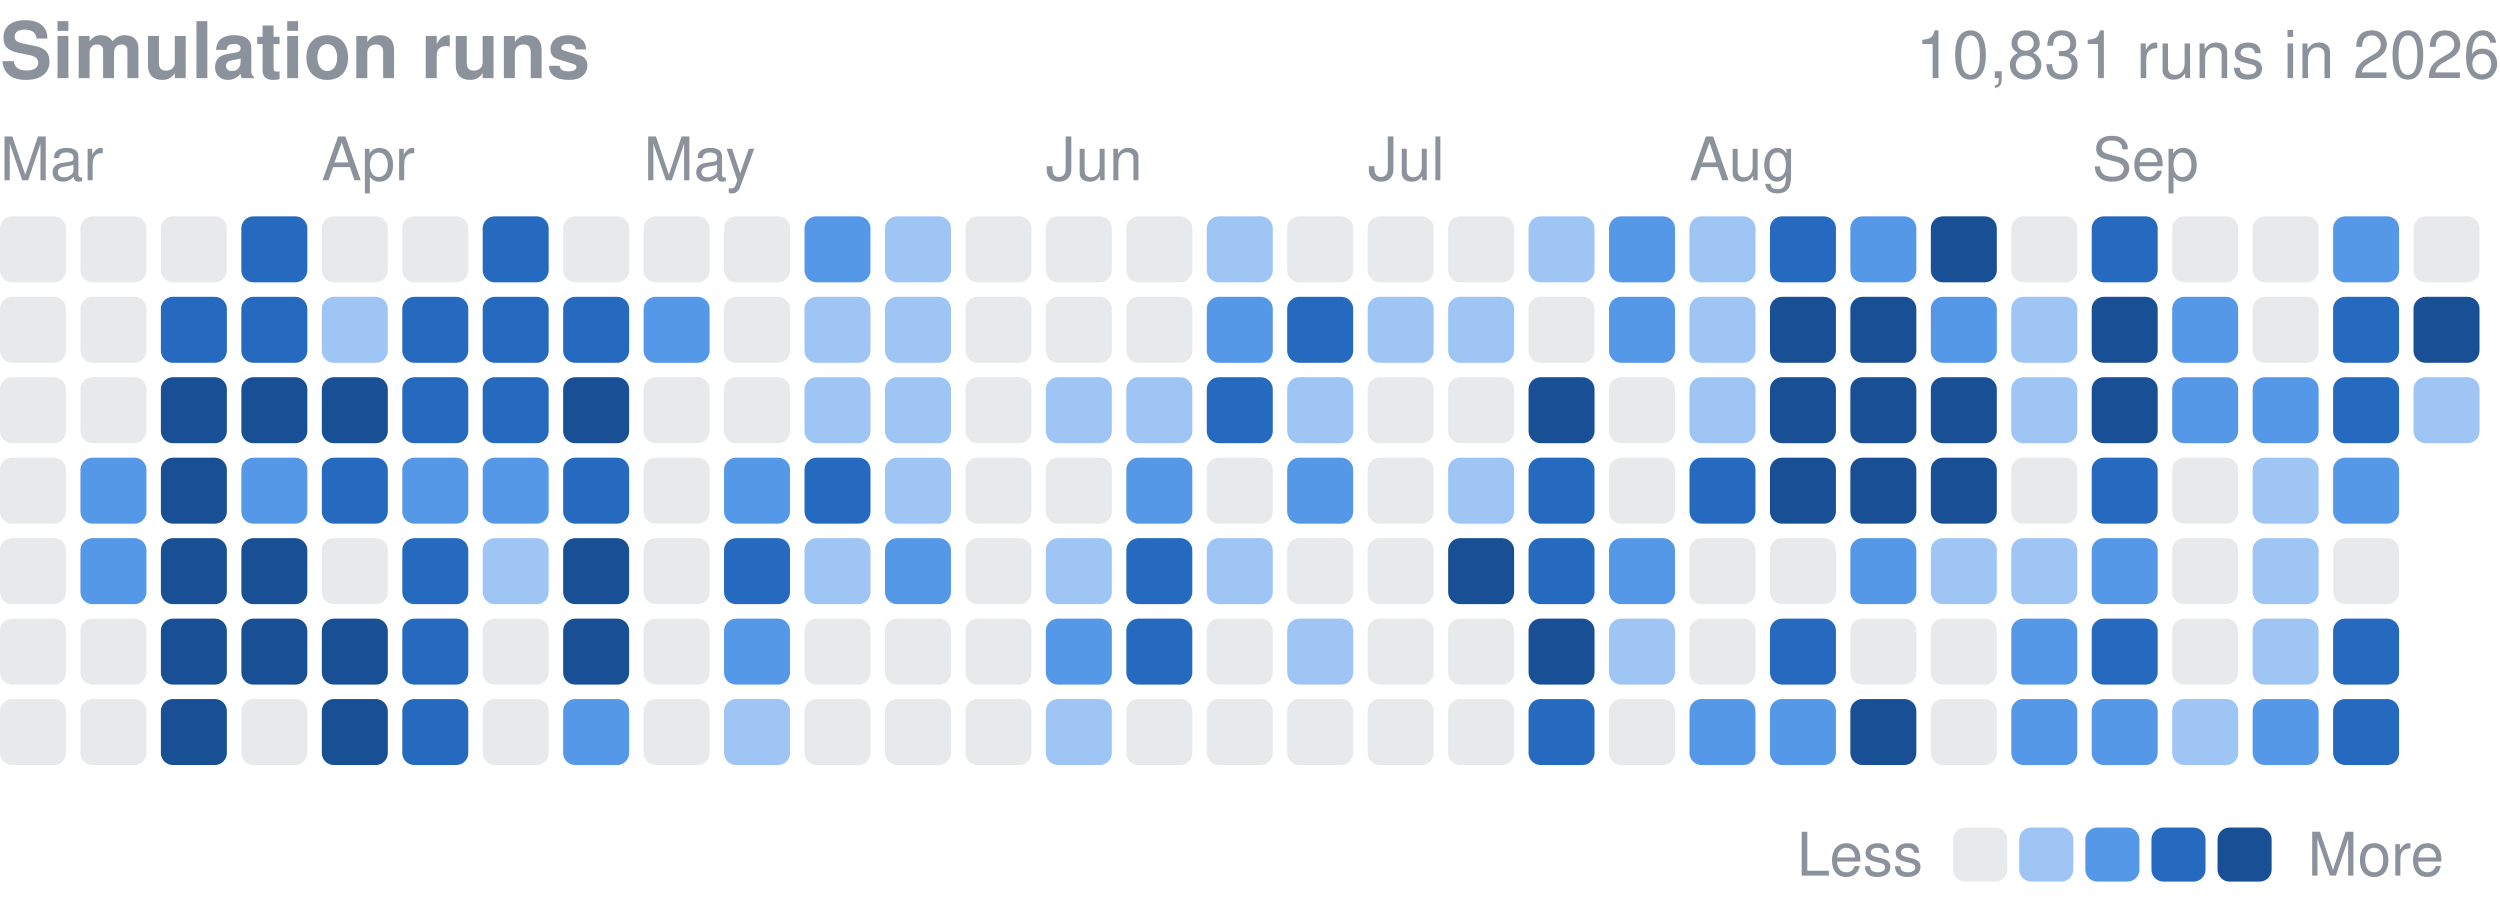
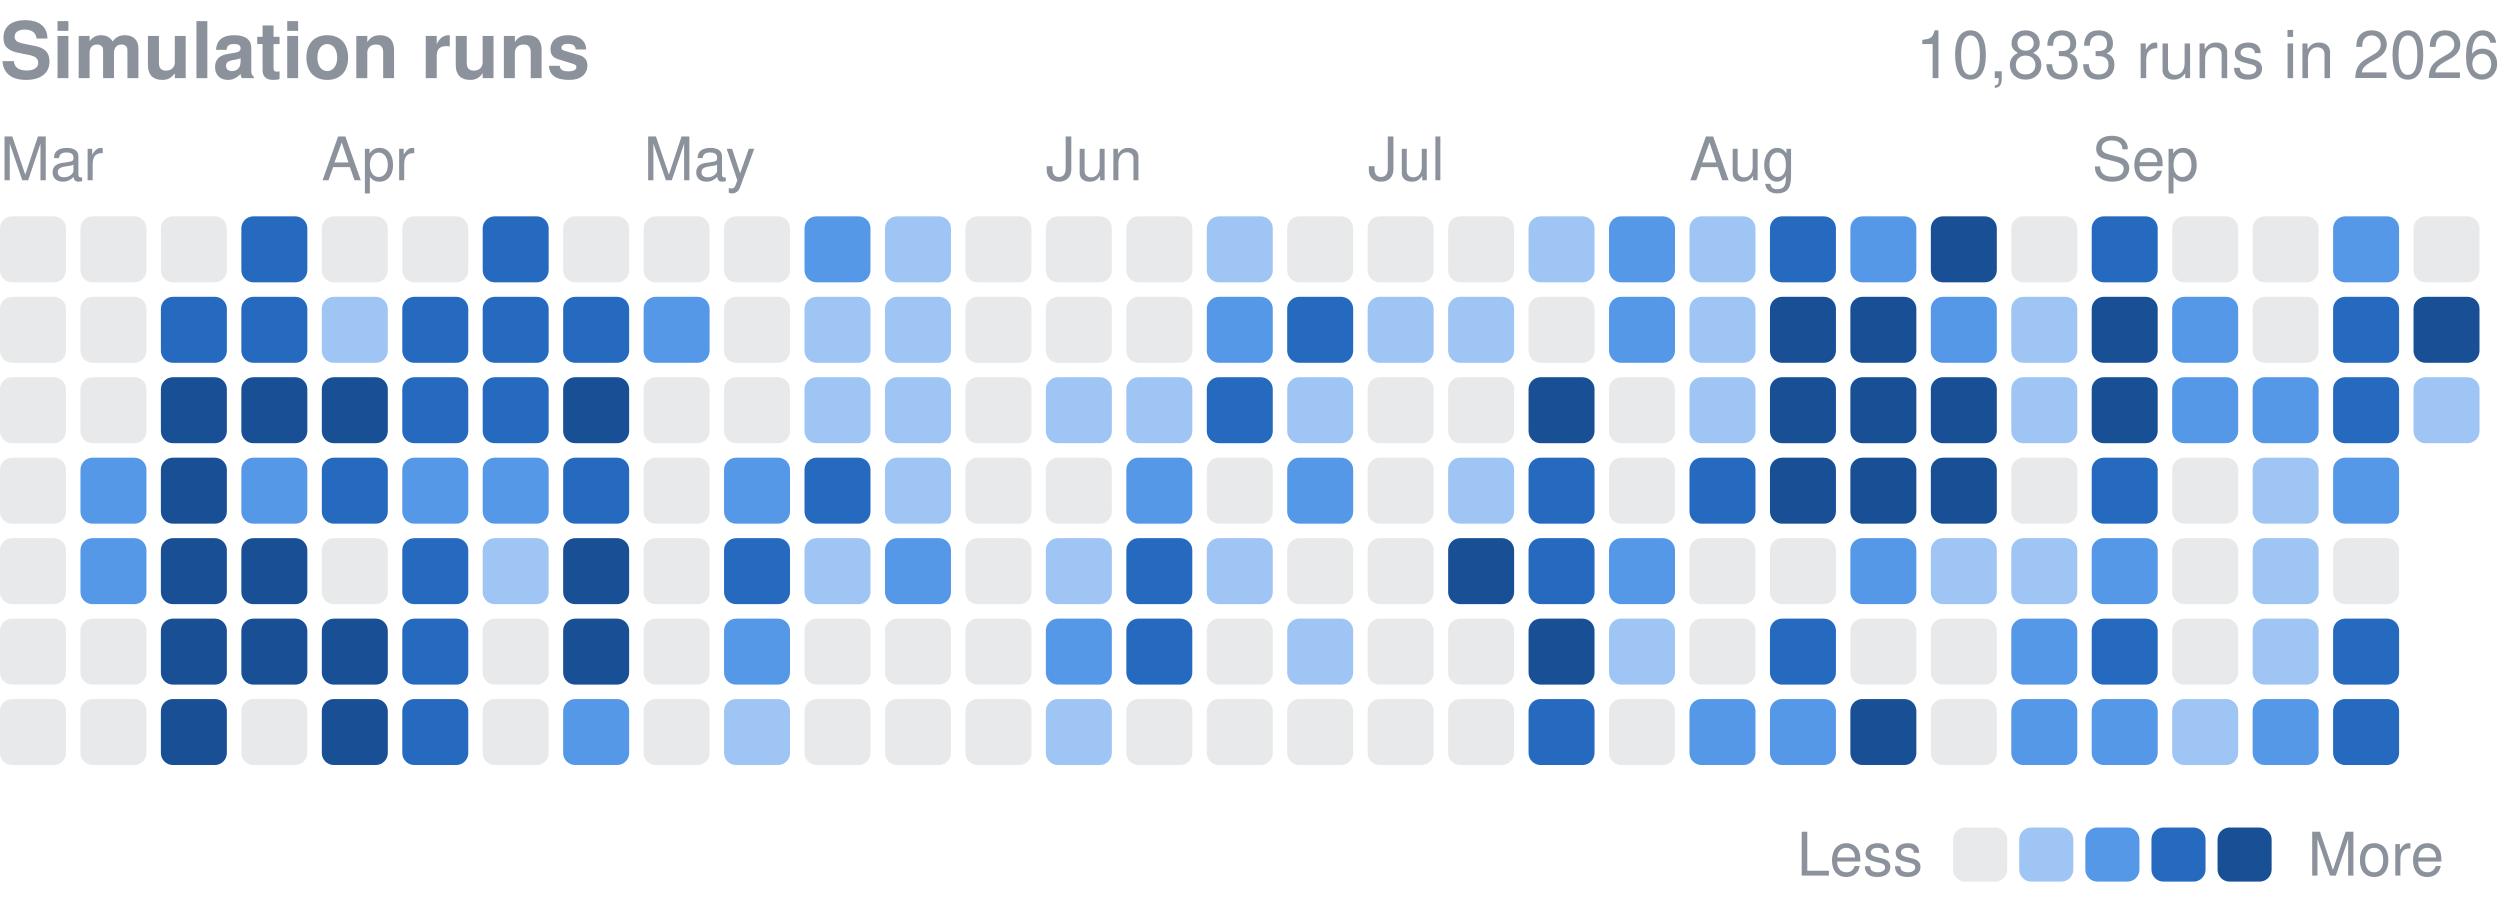
<svg xmlns="http://www.w3.org/2000/svg" width="416" height="152" viewBox="0 0 416 152" role="img" aria-label="Finished simulation runs per day in 2026">
  <style>text{font-family:-apple-system,BlinkMacSystemFont,"Segoe UI",Helvetica,Arial,sans-serif}</style>
  <text x="0" y="13" font-size="13" font-weight="600" fill="#8b929c">Simulation runs</text>
-   <text x="416" y="13" font-size="11" fill="#8b929c" text-anchor="end">10,831 runs in 2026</text>
+   <text x="416" y="13" font-size="11" fill="#8b929c" text-anchor="end">10,833 runs in 2026</text>
  <text x="0.0" y="30" font-size="10" fill="#8b929c">Mar</text>
  <text x="53.5" y="30" font-size="10" fill="#8b929c">Apr</text>
  <text x="107.1" y="30" font-size="10" fill="#8b929c">May</text>
  <text x="174.0" y="30" font-size="10" fill="#8b929c">Jun</text>
  <text x="227.6" y="30" font-size="10" fill="#8b929c">Jul</text>
  <text x="281.1" y="30" font-size="10" fill="#8b929c">Aug</text>
  <text x="348.1" y="30" font-size="10" fill="#8b929c">Sep</text>
  <rect x="0.00" y="36.00" width="10.98" height="10.98" rx="2.0" fill="#8b929c" opacity="0.2" />
  <rect x="0.00" y="49.39" width="10.98" height="10.98" rx="2.0" fill="#8b929c" opacity="0.2" />
  <rect x="0.00" y="62.77" width="10.98" height="10.98" rx="2.0" fill="#8b929c" opacity="0.2" />
  <rect x="0.00" y="76.16" width="10.98" height="10.98" rx="2.0" fill="#8b929c" opacity="0.2" />
  <rect x="0.00" y="89.55" width="10.98" height="10.98" rx="2.0" fill="#8b929c" opacity="0.2" />
  <rect x="0.00" y="102.94" width="10.98" height="10.98" rx="2.0" fill="#8b929c" opacity="0.2" />
  <rect x="0.00" y="116.32" width="10.98" height="10.98" rx="2.0" fill="#8b929c" opacity="0.2" />
  <rect x="13.39" y="36.00" width="10.98" height="10.98" rx="2.0" fill="#8b929c" opacity="0.2" />
  <rect x="13.39" y="49.39" width="10.98" height="10.98" rx="2.0" fill="#8b929c" opacity="0.2" />
  <rect x="13.39" y="62.77" width="10.98" height="10.98" rx="2.0" fill="#8b929c" opacity="0.2" />
  <rect x="13.39" y="76.16" width="10.98" height="10.98" rx="2.0" fill="#5598e7" />
  <rect x="13.39" y="89.55" width="10.98" height="10.98" rx="2.0" fill="#5598e7" />
  <rect x="13.39" y="102.94" width="10.98" height="10.98" rx="2.0" fill="#8b929c" opacity="0.2" />
  <rect x="13.39" y="116.32" width="10.98" height="10.98" rx="2.0" fill="#8b929c" opacity="0.2" />
  <rect x="26.77" y="36.00" width="10.98" height="10.98" rx="2.0" fill="#8b929c" opacity="0.2" />
  <rect x="26.77" y="49.39" width="10.98" height="10.98" rx="2.0" fill="#256abf" />
  <rect x="26.77" y="62.77" width="10.98" height="10.98" rx="2.0" fill="#184f95" />
  <rect x="26.77" y="76.16" width="10.98" height="10.98" rx="2.0" fill="#184f95" />
  <rect x="26.77" y="89.55" width="10.98" height="10.98" rx="2.0" fill="#184f95" />
  <rect x="26.77" y="102.94" width="10.98" height="10.98" rx="2.0" fill="#184f95" />
  <rect x="26.77" y="116.32" width="10.98" height="10.98" rx="2.0" fill="#184f95" />
  <rect x="40.16" y="36.00" width="10.98" height="10.98" rx="2.0" fill="#256abf" />
  <rect x="40.16" y="49.39" width="10.98" height="10.98" rx="2.0" fill="#256abf" />
  <rect x="40.16" y="62.77" width="10.98" height="10.98" rx="2.0" fill="#184f95" />
  <rect x="40.16" y="76.16" width="10.98" height="10.98" rx="2.0" fill="#5598e7" />
  <rect x="40.16" y="89.55" width="10.98" height="10.98" rx="2.0" fill="#184f95" />
  <rect x="40.16" y="102.94" width="10.98" height="10.98" rx="2.0" fill="#184f95" />
  <rect x="40.16" y="116.32" width="10.98" height="10.98" rx="2.0" fill="#8b929c" opacity="0.2" />
  <rect x="53.55" y="36.00" width="10.98" height="10.98" rx="2.0" fill="#8b929c" opacity="0.2" />
  <rect x="53.55" y="49.39" width="10.98" height="10.98" rx="2.0" fill="#9ec5f4" />
  <rect x="53.55" y="62.77" width="10.98" height="10.98" rx="2.0" fill="#184f95" />
  <rect x="53.55" y="76.16" width="10.98" height="10.98" rx="2.0" fill="#256abf" />
  <rect x="53.55" y="89.55" width="10.98" height="10.98" rx="2.0" fill="#8b929c" opacity="0.2" />
  <rect x="53.55" y="102.94" width="10.98" height="10.98" rx="2.0" fill="#184f95" />
  <rect x="53.55" y="116.32" width="10.98" height="10.98" rx="2.0" fill="#184f95" />
  <rect x="66.94" y="36.00" width="10.98" height="10.98" rx="2.0" fill="#8b929c" opacity="0.2" />
  <rect x="66.94" y="49.39" width="10.98" height="10.98" rx="2.0" fill="#256abf" />
  <rect x="66.94" y="62.77" width="10.98" height="10.98" rx="2.0" fill="#256abf" />
  <rect x="66.94" y="76.16" width="10.98" height="10.98" rx="2.0" fill="#5598e7" />
  <rect x="66.94" y="89.55" width="10.98" height="10.98" rx="2.0" fill="#256abf" />
  <rect x="66.94" y="102.94" width="10.98" height="10.98" rx="2.0" fill="#256abf" />
  <rect x="66.94" y="116.32" width="10.98" height="10.98" rx="2.0" fill="#256abf" />
  <rect x="80.32" y="36.00" width="10.98" height="10.98" rx="2.0" fill="#256abf" />
  <rect x="80.32" y="49.39" width="10.98" height="10.98" rx="2.0" fill="#256abf" />
  <rect x="80.32" y="62.77" width="10.98" height="10.98" rx="2.0" fill="#256abf" />
  <rect x="80.32" y="76.16" width="10.98" height="10.98" rx="2.0" fill="#5598e7" />
  <rect x="80.32" y="89.55" width="10.98" height="10.98" rx="2.0" fill="#9ec5f4" />
  <rect x="80.32" y="102.94" width="10.98" height="10.98" rx="2.0" fill="#8b929c" opacity="0.2" />
  <rect x="80.32" y="116.32" width="10.98" height="10.98" rx="2.0" fill="#8b929c" opacity="0.2" />
  <rect x="93.71" y="36.00" width="10.98" height="10.98" rx="2.0" fill="#8b929c" opacity="0.2" />
  <rect x="93.71" y="49.39" width="10.98" height="10.98" rx="2.0" fill="#256abf" />
  <rect x="93.71" y="62.77" width="10.98" height="10.98" rx="2.0" fill="#184f95" />
  <rect x="93.71" y="76.16" width="10.98" height="10.98" rx="2.0" fill="#256abf" />
  <rect x="93.71" y="89.55" width="10.98" height="10.98" rx="2.0" fill="#184f95" />
  <rect x="93.71" y="102.94" width="10.98" height="10.98" rx="2.0" fill="#184f95" />
  <rect x="93.71" y="116.32" width="10.98" height="10.98" rx="2.0" fill="#5598e7" />
  <rect x="107.10" y="36.00" width="10.98" height="10.98" rx="2.0" fill="#8b929c" opacity="0.2" />
  <rect x="107.10" y="49.39" width="10.98" height="10.98" rx="2.0" fill="#5598e7" />
  <rect x="107.10" y="62.77" width="10.98" height="10.98" rx="2.0" fill="#8b929c" opacity="0.2" />
  <rect x="107.10" y="76.16" width="10.98" height="10.98" rx="2.0" fill="#8b929c" opacity="0.2" />
  <rect x="107.10" y="89.55" width="10.98" height="10.98" rx="2.0" fill="#8b929c" opacity="0.2" />
  <rect x="107.10" y="102.94" width="10.98" height="10.98" rx="2.0" fill="#8b929c" opacity="0.2" />
  <rect x="107.10" y="116.32" width="10.98" height="10.98" rx="2.0" fill="#8b929c" opacity="0.2" />
  <rect x="120.48" y="36.00" width="10.98" height="10.98" rx="2.0" fill="#8b929c" opacity="0.2" />
  <rect x="120.48" y="49.39" width="10.98" height="10.98" rx="2.0" fill="#8b929c" opacity="0.2" />
  <rect x="120.48" y="62.77" width="10.98" height="10.98" rx="2.0" fill="#8b929c" opacity="0.2" />
  <rect x="120.48" y="76.16" width="10.98" height="10.98" rx="2.0" fill="#5598e7" />
  <rect x="120.48" y="89.55" width="10.98" height="10.98" rx="2.0" fill="#256abf" />
  <rect x="120.48" y="102.94" width="10.98" height="10.98" rx="2.0" fill="#5598e7" />
  <rect x="120.48" y="116.32" width="10.98" height="10.98" rx="2.0" fill="#9ec5f4" />
  <rect x="133.87" y="36.00" width="10.98" height="10.98" rx="2.0" fill="#5598e7" />
  <rect x="133.87" y="49.39" width="10.98" height="10.98" rx="2.0" fill="#9ec5f4" />
  <rect x="133.87" y="62.77" width="10.98" height="10.98" rx="2.0" fill="#9ec5f4" />
  <rect x="133.87" y="76.16" width="10.98" height="10.98" rx="2.0" fill="#256abf" />
  <rect x="133.87" y="89.55" width="10.98" height="10.98" rx="2.0" fill="#9ec5f4" />
  <rect x="133.87" y="102.94" width="10.98" height="10.98" rx="2.0" fill="#8b929c" opacity="0.2" />
  <rect x="133.87" y="116.32" width="10.98" height="10.98" rx="2.0" fill="#8b929c" opacity="0.2" />
  <rect x="147.26" y="36.00" width="10.98" height="10.98" rx="2.0" fill="#9ec5f4" />
  <rect x="147.26" y="49.39" width="10.98" height="10.98" rx="2.0" fill="#9ec5f4" />
  <rect x="147.26" y="62.77" width="10.98" height="10.98" rx="2.0" fill="#9ec5f4" />
  <rect x="147.26" y="76.16" width="10.98" height="10.98" rx="2.0" fill="#9ec5f4" />
  <rect x="147.26" y="89.55" width="10.98" height="10.98" rx="2.0" fill="#5598e7" />
  <rect x="147.26" y="102.94" width="10.98" height="10.98" rx="2.0" fill="#8b929c" opacity="0.2" />
  <rect x="147.26" y="116.32" width="10.98" height="10.98" rx="2.0" fill="#8b929c" opacity="0.2" />
  <rect x="160.65" y="36.00" width="10.98" height="10.98" rx="2.0" fill="#8b929c" opacity="0.2" />
  <rect x="160.65" y="49.39" width="10.98" height="10.98" rx="2.0" fill="#8b929c" opacity="0.2" />
  <rect x="160.65" y="62.77" width="10.98" height="10.98" rx="2.0" fill="#8b929c" opacity="0.2" />
  <rect x="160.65" y="76.16" width="10.98" height="10.98" rx="2.0" fill="#8b929c" opacity="0.2" />
  <rect x="160.65" y="89.55" width="10.98" height="10.98" rx="2.0" fill="#8b929c" opacity="0.2" />
  <rect x="160.65" y="102.94" width="10.98" height="10.98" rx="2.0" fill="#8b929c" opacity="0.2" />
  <rect x="160.65" y="116.32" width="10.98" height="10.98" rx="2.0" fill="#8b929c" opacity="0.2" />
  <rect x="174.03" y="36.00" width="10.98" height="10.98" rx="2.0" fill="#8b929c" opacity="0.2" />
  <rect x="174.03" y="49.39" width="10.98" height="10.98" rx="2.0" fill="#8b929c" opacity="0.2" />
  <rect x="174.03" y="62.77" width="10.98" height="10.98" rx="2.0" fill="#9ec5f4" />
  <rect x="174.03" y="76.16" width="10.98" height="10.98" rx="2.0" fill="#8b929c" opacity="0.2" />
  <rect x="174.03" y="89.55" width="10.98" height="10.98" rx="2.0" fill="#9ec5f4" />
  <rect x="174.03" y="102.94" width="10.98" height="10.98" rx="2.0" fill="#5598e7" />
  <rect x="174.03" y="116.32" width="10.98" height="10.98" rx="2.0" fill="#9ec5f4" />
  <rect x="187.42" y="36.00" width="10.98" height="10.98" rx="2.0" fill="#8b929c" opacity="0.2" />
  <rect x="187.42" y="49.39" width="10.98" height="10.98" rx="2.0" fill="#8b929c" opacity="0.2" />
  <rect x="187.42" y="62.77" width="10.98" height="10.98" rx="2.0" fill="#9ec5f4" />
  <rect x="187.42" y="76.16" width="10.98" height="10.98" rx="2.0" fill="#5598e7" />
  <rect x="187.42" y="89.55" width="10.98" height="10.98" rx="2.0" fill="#256abf" />
  <rect x="187.42" y="102.94" width="10.98" height="10.98" rx="2.0" fill="#256abf" />
  <rect x="187.42" y="116.32" width="10.98" height="10.98" rx="2.0" fill="#8b929c" opacity="0.2" />
  <rect x="200.81" y="36.00" width="10.98" height="10.98" rx="2.0" fill="#9ec5f4" />
  <rect x="200.81" y="49.39" width="10.98" height="10.98" rx="2.0" fill="#5598e7" />
  <rect x="200.81" y="62.77" width="10.98" height="10.98" rx="2.0" fill="#256abf" />
  <rect x="200.81" y="76.16" width="10.98" height="10.98" rx="2.0" fill="#8b929c" opacity="0.2" />
  <rect x="200.81" y="89.55" width="10.98" height="10.98" rx="2.0" fill="#9ec5f4" />
  <rect x="200.81" y="102.94" width="10.98" height="10.98" rx="2.0" fill="#8b929c" opacity="0.2" />
  <rect x="200.81" y="116.32" width="10.98" height="10.98" rx="2.0" fill="#8b929c" opacity="0.2" />
  <rect x="214.19" y="36.00" width="10.98" height="10.98" rx="2.0" fill="#8b929c" opacity="0.2" />
  <rect x="214.19" y="49.39" width="10.98" height="10.98" rx="2.0" fill="#256abf" />
  <rect x="214.19" y="62.77" width="10.98" height="10.98" rx="2.0" fill="#9ec5f4" />
  <rect x="214.19" y="76.16" width="10.98" height="10.98" rx="2.0" fill="#5598e7" />
  <rect x="214.19" y="89.55" width="10.98" height="10.98" rx="2.0" fill="#8b929c" opacity="0.2" />
  <rect x="214.19" y="102.94" width="10.98" height="10.98" rx="2.0" fill="#9ec5f4" />
  <rect x="214.19" y="116.32" width="10.98" height="10.98" rx="2.0" fill="#8b929c" opacity="0.2" />
  <rect x="227.58" y="36.00" width="10.98" height="10.98" rx="2.0" fill="#8b929c" opacity="0.2" />
  <rect x="227.58" y="49.39" width="10.98" height="10.98" rx="2.0" fill="#9ec5f4" />
  <rect x="227.58" y="62.77" width="10.98" height="10.98" rx="2.0" fill="#8b929c" opacity="0.2" />
  <rect x="227.58" y="76.16" width="10.98" height="10.98" rx="2.0" fill="#8b929c" opacity="0.2" />
  <rect x="227.58" y="89.55" width="10.98" height="10.98" rx="2.0" fill="#8b929c" opacity="0.2" />
  <rect x="227.58" y="102.94" width="10.98" height="10.98" rx="2.0" fill="#8b929c" opacity="0.2" />
  <rect x="227.58" y="116.32" width="10.98" height="10.98" rx="2.0" fill="#8b929c" opacity="0.2" />
  <rect x="240.97" y="36.00" width="10.98" height="10.98" rx="2.0" fill="#8b929c" opacity="0.2" />
  <rect x="240.97" y="49.39" width="10.98" height="10.98" rx="2.0" fill="#9ec5f4" />
  <rect x="240.97" y="62.77" width="10.98" height="10.98" rx="2.0" fill="#8b929c" opacity="0.2" />
  <rect x="240.97" y="76.16" width="10.98" height="10.98" rx="2.0" fill="#9ec5f4" />
  <rect x="240.97" y="89.55" width="10.98" height="10.98" rx="2.0" fill="#184f95" />
  <rect x="240.97" y="102.94" width="10.98" height="10.98" rx="2.0" fill="#8b929c" opacity="0.2" />
  <rect x="240.97" y="116.32" width="10.98" height="10.98" rx="2.0" fill="#8b929c" opacity="0.2" />
  <rect x="254.35" y="36.00" width="10.98" height="10.98" rx="2.0" fill="#9ec5f4" />
  <rect x="254.35" y="49.39" width="10.98" height="10.98" rx="2.0" fill="#8b929c" opacity="0.2" />
  <rect x="254.35" y="62.77" width="10.98" height="10.98" rx="2.0" fill="#184f95" />
  <rect x="254.35" y="76.16" width="10.98" height="10.98" rx="2.0" fill="#256abf" />
  <rect x="254.35" y="89.55" width="10.98" height="10.98" rx="2.0" fill="#256abf" />
  <rect x="254.35" y="102.94" width="10.98" height="10.98" rx="2.0" fill="#184f95" />
  <rect x="254.35" y="116.32" width="10.98" height="10.98" rx="2.0" fill="#256abf" />
  <rect x="267.74" y="36.00" width="10.98" height="10.98" rx="2.0" fill="#5598e7" />
  <rect x="267.74" y="49.39" width="10.98" height="10.98" rx="2.0" fill="#5598e7" />
  <rect x="267.74" y="62.77" width="10.98" height="10.98" rx="2.0" fill="#8b929c" opacity="0.2" />
  <rect x="267.74" y="76.16" width="10.98" height="10.98" rx="2.0" fill="#8b929c" opacity="0.2" />
  <rect x="267.74" y="89.55" width="10.98" height="10.98" rx="2.0" fill="#5598e7" />
  <rect x="267.74" y="102.94" width="10.98" height="10.98" rx="2.0" fill="#9ec5f4" />
  <rect x="267.74" y="116.32" width="10.98" height="10.98" rx="2.0" fill="#8b929c" opacity="0.2" />
  <rect x="281.13" y="36.00" width="10.98" height="10.98" rx="2.0" fill="#9ec5f4" />
  <rect x="281.13" y="49.39" width="10.98" height="10.98" rx="2.0" fill="#9ec5f4" />
  <rect x="281.13" y="62.77" width="10.98" height="10.98" rx="2.0" fill="#9ec5f4" />
  <rect x="281.13" y="76.16" width="10.98" height="10.98" rx="2.0" fill="#256abf" />
  <rect x="281.13" y="89.55" width="10.98" height="10.98" rx="2.0" fill="#8b929c" opacity="0.2" />
  <rect x="281.13" y="102.94" width="10.98" height="10.98" rx="2.0" fill="#8b929c" opacity="0.2" />
  <rect x="281.13" y="116.32" width="10.98" height="10.98" rx="2.0" fill="#5598e7" />
  <rect x="294.52" y="36.00" width="10.98" height="10.98" rx="2.0" fill="#256abf" />
  <rect x="294.52" y="49.39" width="10.98" height="10.98" rx="2.0" fill="#184f95" />
  <rect x="294.52" y="62.77" width="10.98" height="10.98" rx="2.0" fill="#184f95" />
  <rect x="294.52" y="76.16" width="10.98" height="10.98" rx="2.0" fill="#184f95" />
  <rect x="294.52" y="89.55" width="10.98" height="10.98" rx="2.0" fill="#8b929c" opacity="0.2" />
  <rect x="294.52" y="102.94" width="10.98" height="10.98" rx="2.0" fill="#256abf" />
  <rect x="294.52" y="116.32" width="10.98" height="10.98" rx="2.0" fill="#5598e7" />
  <rect x="307.90" y="36.00" width="10.98" height="10.98" rx="2.0" fill="#5598e7" />
  <rect x="307.90" y="49.39" width="10.98" height="10.98" rx="2.0" fill="#184f95" />
  <rect x="307.90" y="62.77" width="10.98" height="10.98" rx="2.0" fill="#184f95" />
  <rect x="307.90" y="76.16" width="10.98" height="10.98" rx="2.0" fill="#184f95" />
  <rect x="307.90" y="89.55" width="10.98" height="10.98" rx="2.0" fill="#5598e7" />
  <rect x="307.90" y="102.94" width="10.98" height="10.98" rx="2.0" fill="#8b929c" opacity="0.2" />
  <rect x="307.90" y="116.32" width="10.98" height="10.98" rx="2.0" fill="#184f95" />
  <rect x="321.29" y="36.00" width="10.98" height="10.98" rx="2.0" fill="#184f95" />
  <rect x="321.29" y="49.39" width="10.98" height="10.98" rx="2.0" fill="#5598e7" />
  <rect x="321.29" y="62.77" width="10.98" height="10.98" rx="2.0" fill="#184f95" />
  <rect x="321.29" y="76.16" width="10.98" height="10.98" rx="2.0" fill="#184f95" />
  <rect x="321.29" y="89.55" width="10.98" height="10.98" rx="2.0" fill="#9ec5f4" />
  <rect x="321.29" y="102.94" width="10.98" height="10.98" rx="2.0" fill="#8b929c" opacity="0.2" />
  <rect x="321.29" y="116.32" width="10.98" height="10.98" rx="2.0" fill="#8b929c" opacity="0.2" />
  <rect x="334.68" y="36.00" width="10.98" height="10.98" rx="2.0" fill="#8b929c" opacity="0.2" />
  <rect x="334.68" y="49.39" width="10.98" height="10.98" rx="2.0" fill="#9ec5f4" />
  <rect x="334.68" y="62.77" width="10.98" height="10.98" rx="2.0" fill="#9ec5f4" />
  <rect x="334.68" y="76.16" width="10.98" height="10.98" rx="2.0" fill="#8b929c" opacity="0.2" />
  <rect x="334.68" y="89.55" width="10.98" height="10.98" rx="2.0" fill="#9ec5f4" />
  <rect x="334.68" y="102.94" width="10.98" height="10.98" rx="2.0" fill="#5598e7" />
  <rect x="334.68" y="116.32" width="10.98" height="10.98" rx="2.0" fill="#5598e7" />
  <rect x="348.06" y="36.00" width="10.98" height="10.98" rx="2.0" fill="#256abf" />
  <rect x="348.06" y="49.39" width="10.98" height="10.98" rx="2.0" fill="#184f95" />
  <rect x="348.06" y="62.77" width="10.98" height="10.98" rx="2.0" fill="#184f95" />
  <rect x="348.06" y="76.16" width="10.98" height="10.98" rx="2.0" fill="#256abf" />
  <rect x="348.06" y="89.55" width="10.98" height="10.98" rx="2.0" fill="#5598e7" />
  <rect x="348.06" y="102.94" width="10.98" height="10.98" rx="2.0" fill="#256abf" />
  <rect x="348.06" y="116.32" width="10.98" height="10.98" rx="2.0" fill="#5598e7" />
  <rect x="361.45" y="36.00" width="10.98" height="10.98" rx="2.0" fill="#8b929c" opacity="0.2" />
  <rect x="361.45" y="49.39" width="10.98" height="10.98" rx="2.0" fill="#5598e7" />
  <rect x="361.45" y="62.77" width="10.98" height="10.98" rx="2.0" fill="#5598e7" />
  <rect x="361.45" y="76.16" width="10.98" height="10.98" rx="2.0" fill="#8b929c" opacity="0.2" />
  <rect x="361.45" y="89.55" width="10.98" height="10.98" rx="2.0" fill="#8b929c" opacity="0.2" />
  <rect x="361.45" y="102.94" width="10.98" height="10.98" rx="2.0" fill="#8b929c" opacity="0.2" />
  <rect x="361.45" y="116.32" width="10.98" height="10.98" rx="2.0" fill="#9ec5f4" />
  <rect x="374.84" y="36.00" width="10.98" height="10.98" rx="2.0" fill="#8b929c" opacity="0.2" />
  <rect x="374.84" y="49.39" width="10.98" height="10.98" rx="2.0" fill="#8b929c" opacity="0.2" />
  <rect x="374.84" y="62.77" width="10.98" height="10.98" rx="2.0" fill="#5598e7" />
  <rect x="374.84" y="76.16" width="10.98" height="10.98" rx="2.0" fill="#9ec5f4" />
  <rect x="374.84" y="89.55" width="10.98" height="10.98" rx="2.0" fill="#9ec5f4" />
  <rect x="374.84" y="102.94" width="10.98" height="10.98" rx="2.0" fill="#9ec5f4" />
  <rect x="374.84" y="116.32" width="10.98" height="10.98" rx="2.0" fill="#5598e7" />
  <rect x="388.23" y="36.00" width="10.98" height="10.98" rx="2.0" fill="#5598e7" />
  <rect x="388.23" y="49.39" width="10.98" height="10.98" rx="2.0" fill="#256abf" />
  <rect x="388.23" y="62.77" width="10.98" height="10.98" rx="2.0" fill="#256abf" />
  <rect x="388.23" y="76.16" width="10.98" height="10.98" rx="2.0" fill="#5598e7" />
  <rect x="388.23" y="89.55" width="10.98" height="10.98" rx="2.0" fill="#8b929c" opacity="0.2" />
  <rect x="388.23" y="102.94" width="10.98" height="10.98" rx="2.0" fill="#256abf" />
  <rect x="388.23" y="116.32" width="10.98" height="10.98" rx="2.0" fill="#256abf" />
  <rect x="401.61" y="36.00" width="10.98" height="10.98" rx="2.0" fill="#8b929c" opacity="0.2" />
  <rect x="401.61" y="49.39" width="10.98" height="10.98" rx="2.0" fill="#184f95" />
  <rect x="401.61" y="62.77" width="10.98" height="10.98" rx="2.0" fill="#9ec5f4" />
  <text x="299" y="145.7" font-size="10" fill="#8b929c">Less</text>
  <rect x="325" y="137.7" width="9" height="9" rx="2.0" fill="#8b929c" opacity="0.2" />
  <rect x="336.0" y="137.7" width="9" height="9" rx="2.0" fill="#9ec5f4" />
  <rect x="347.0" y="137.7" width="9" height="9" rx="2.0" fill="#5598e7" />
  <rect x="358.0" y="137.7" width="9" height="9" rx="2.0" fill="#256abf" />
  <rect x="369.0" y="137.7" width="9" height="9" rx="2.0" fill="#184f95" />
  <text x="384.0" y="145.7" font-size="10" fill="#8b929c">More</text>
</svg>
